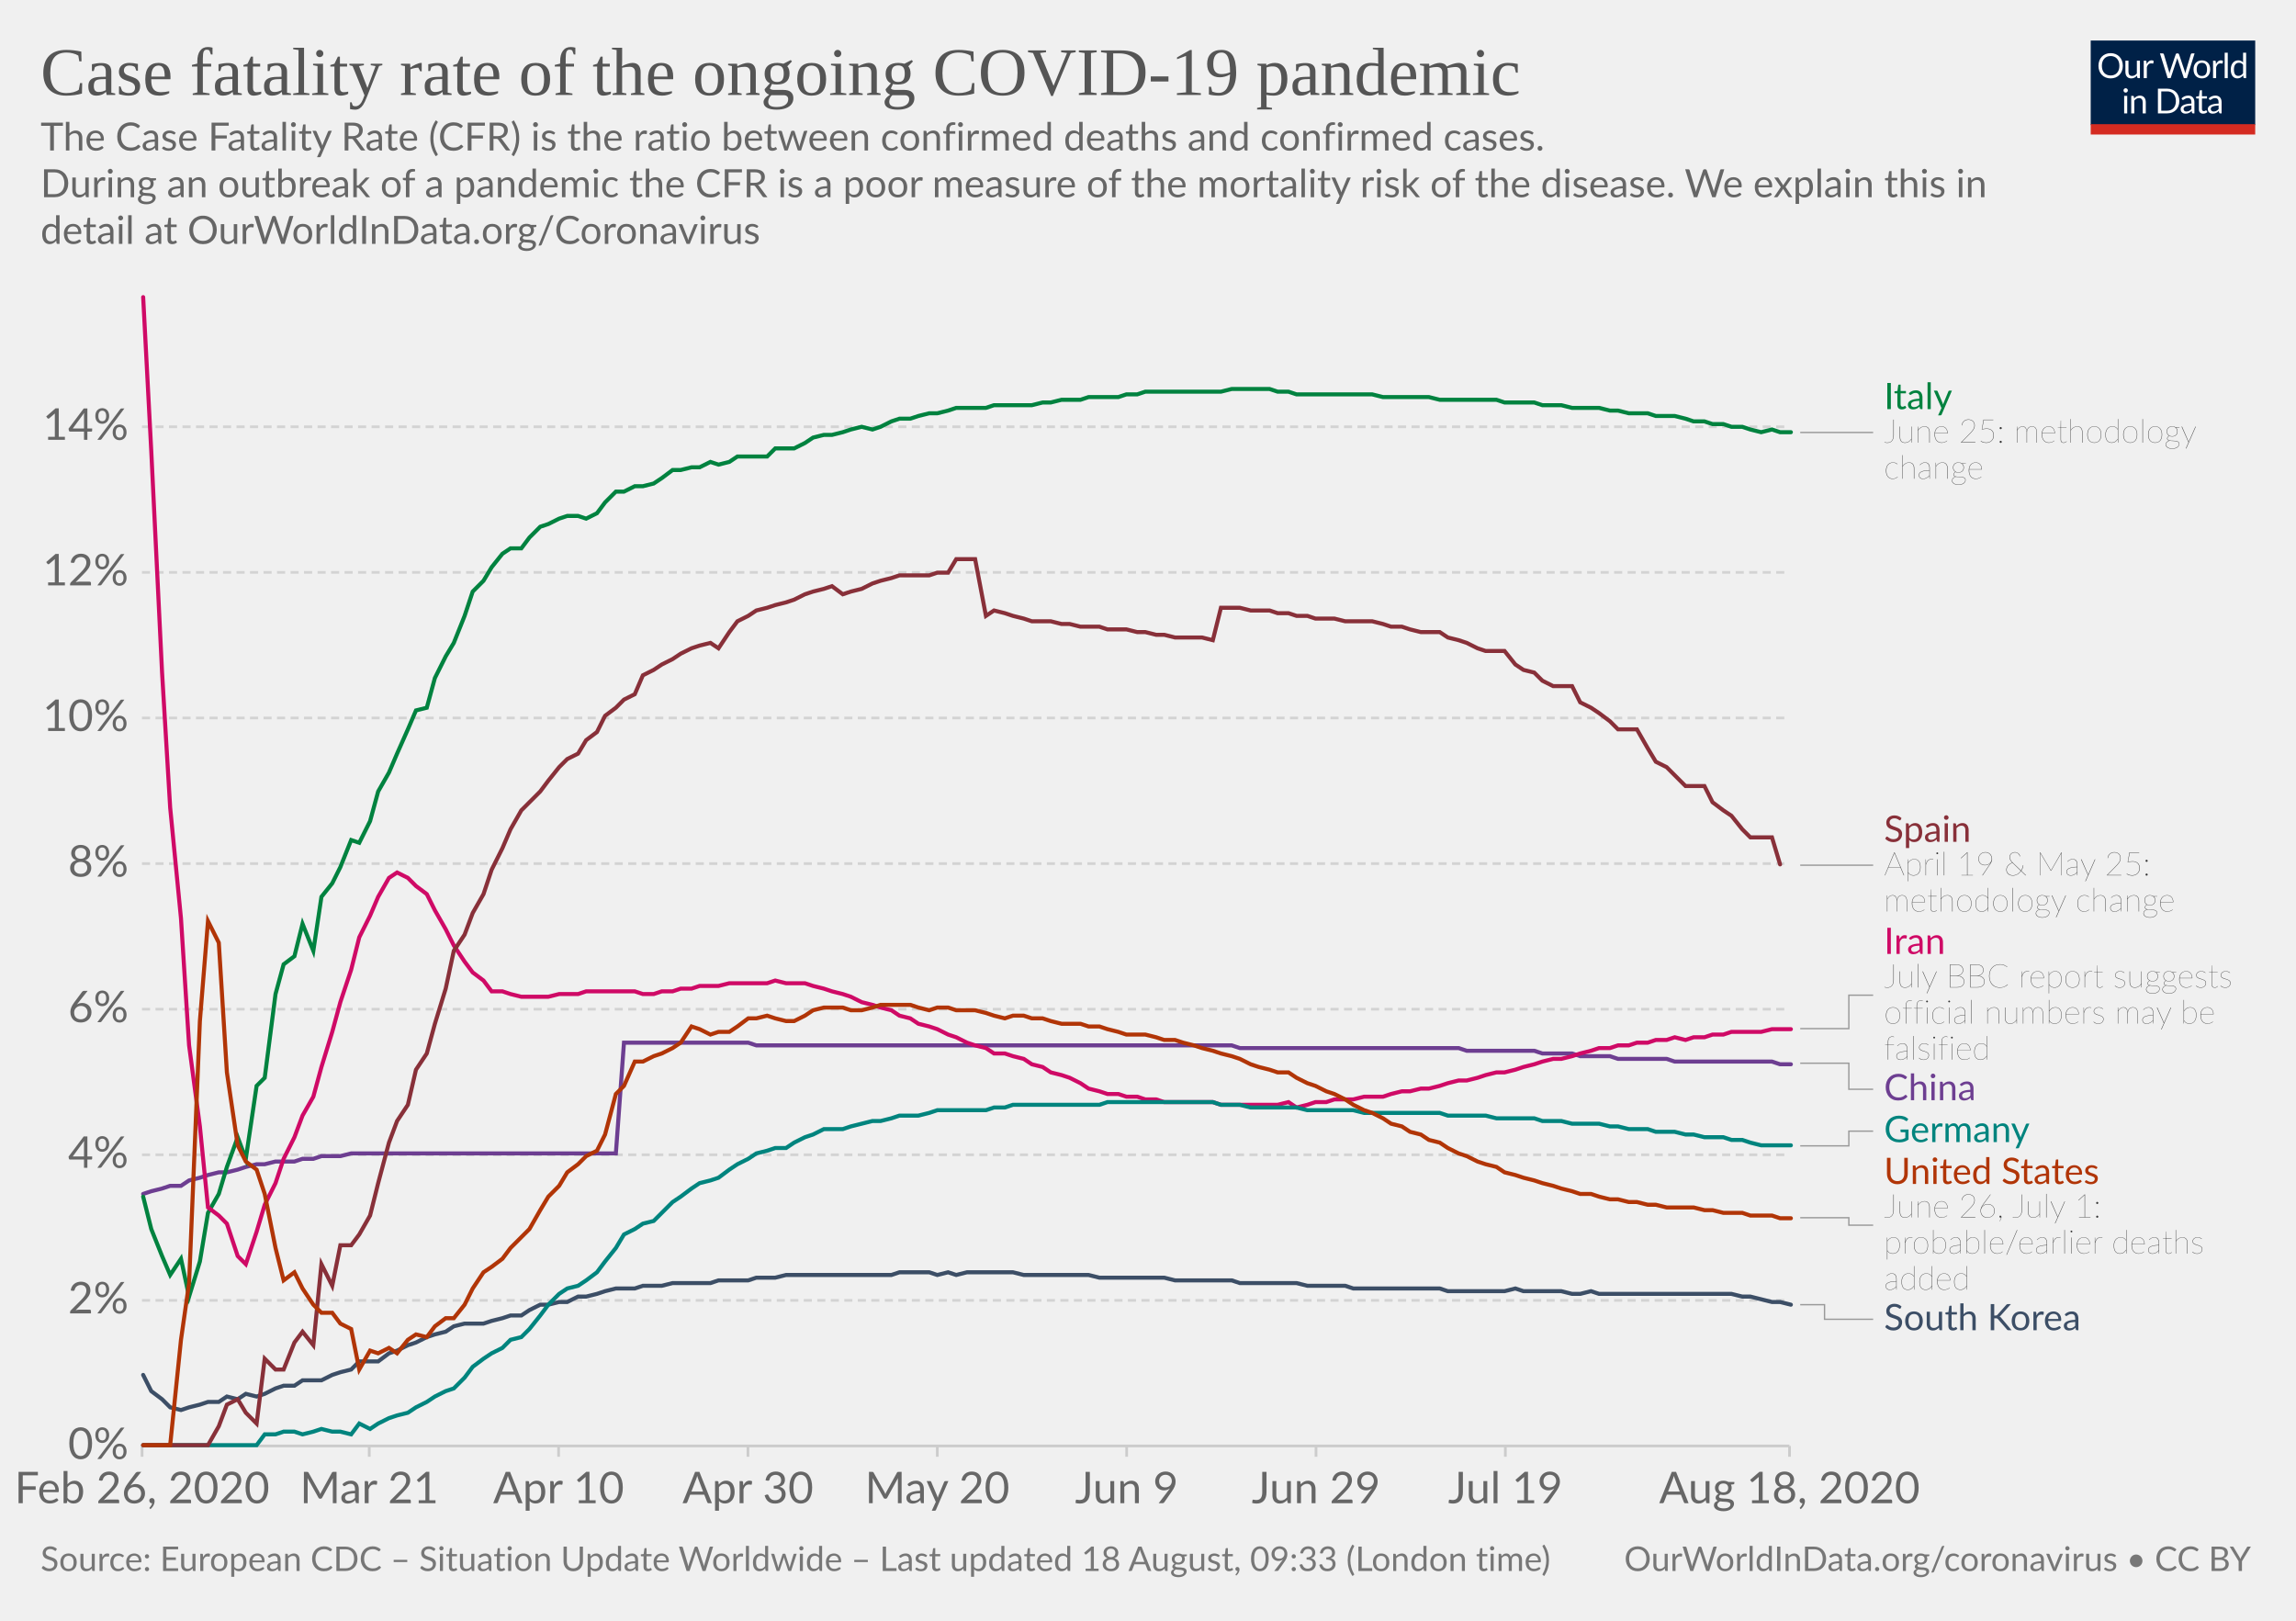
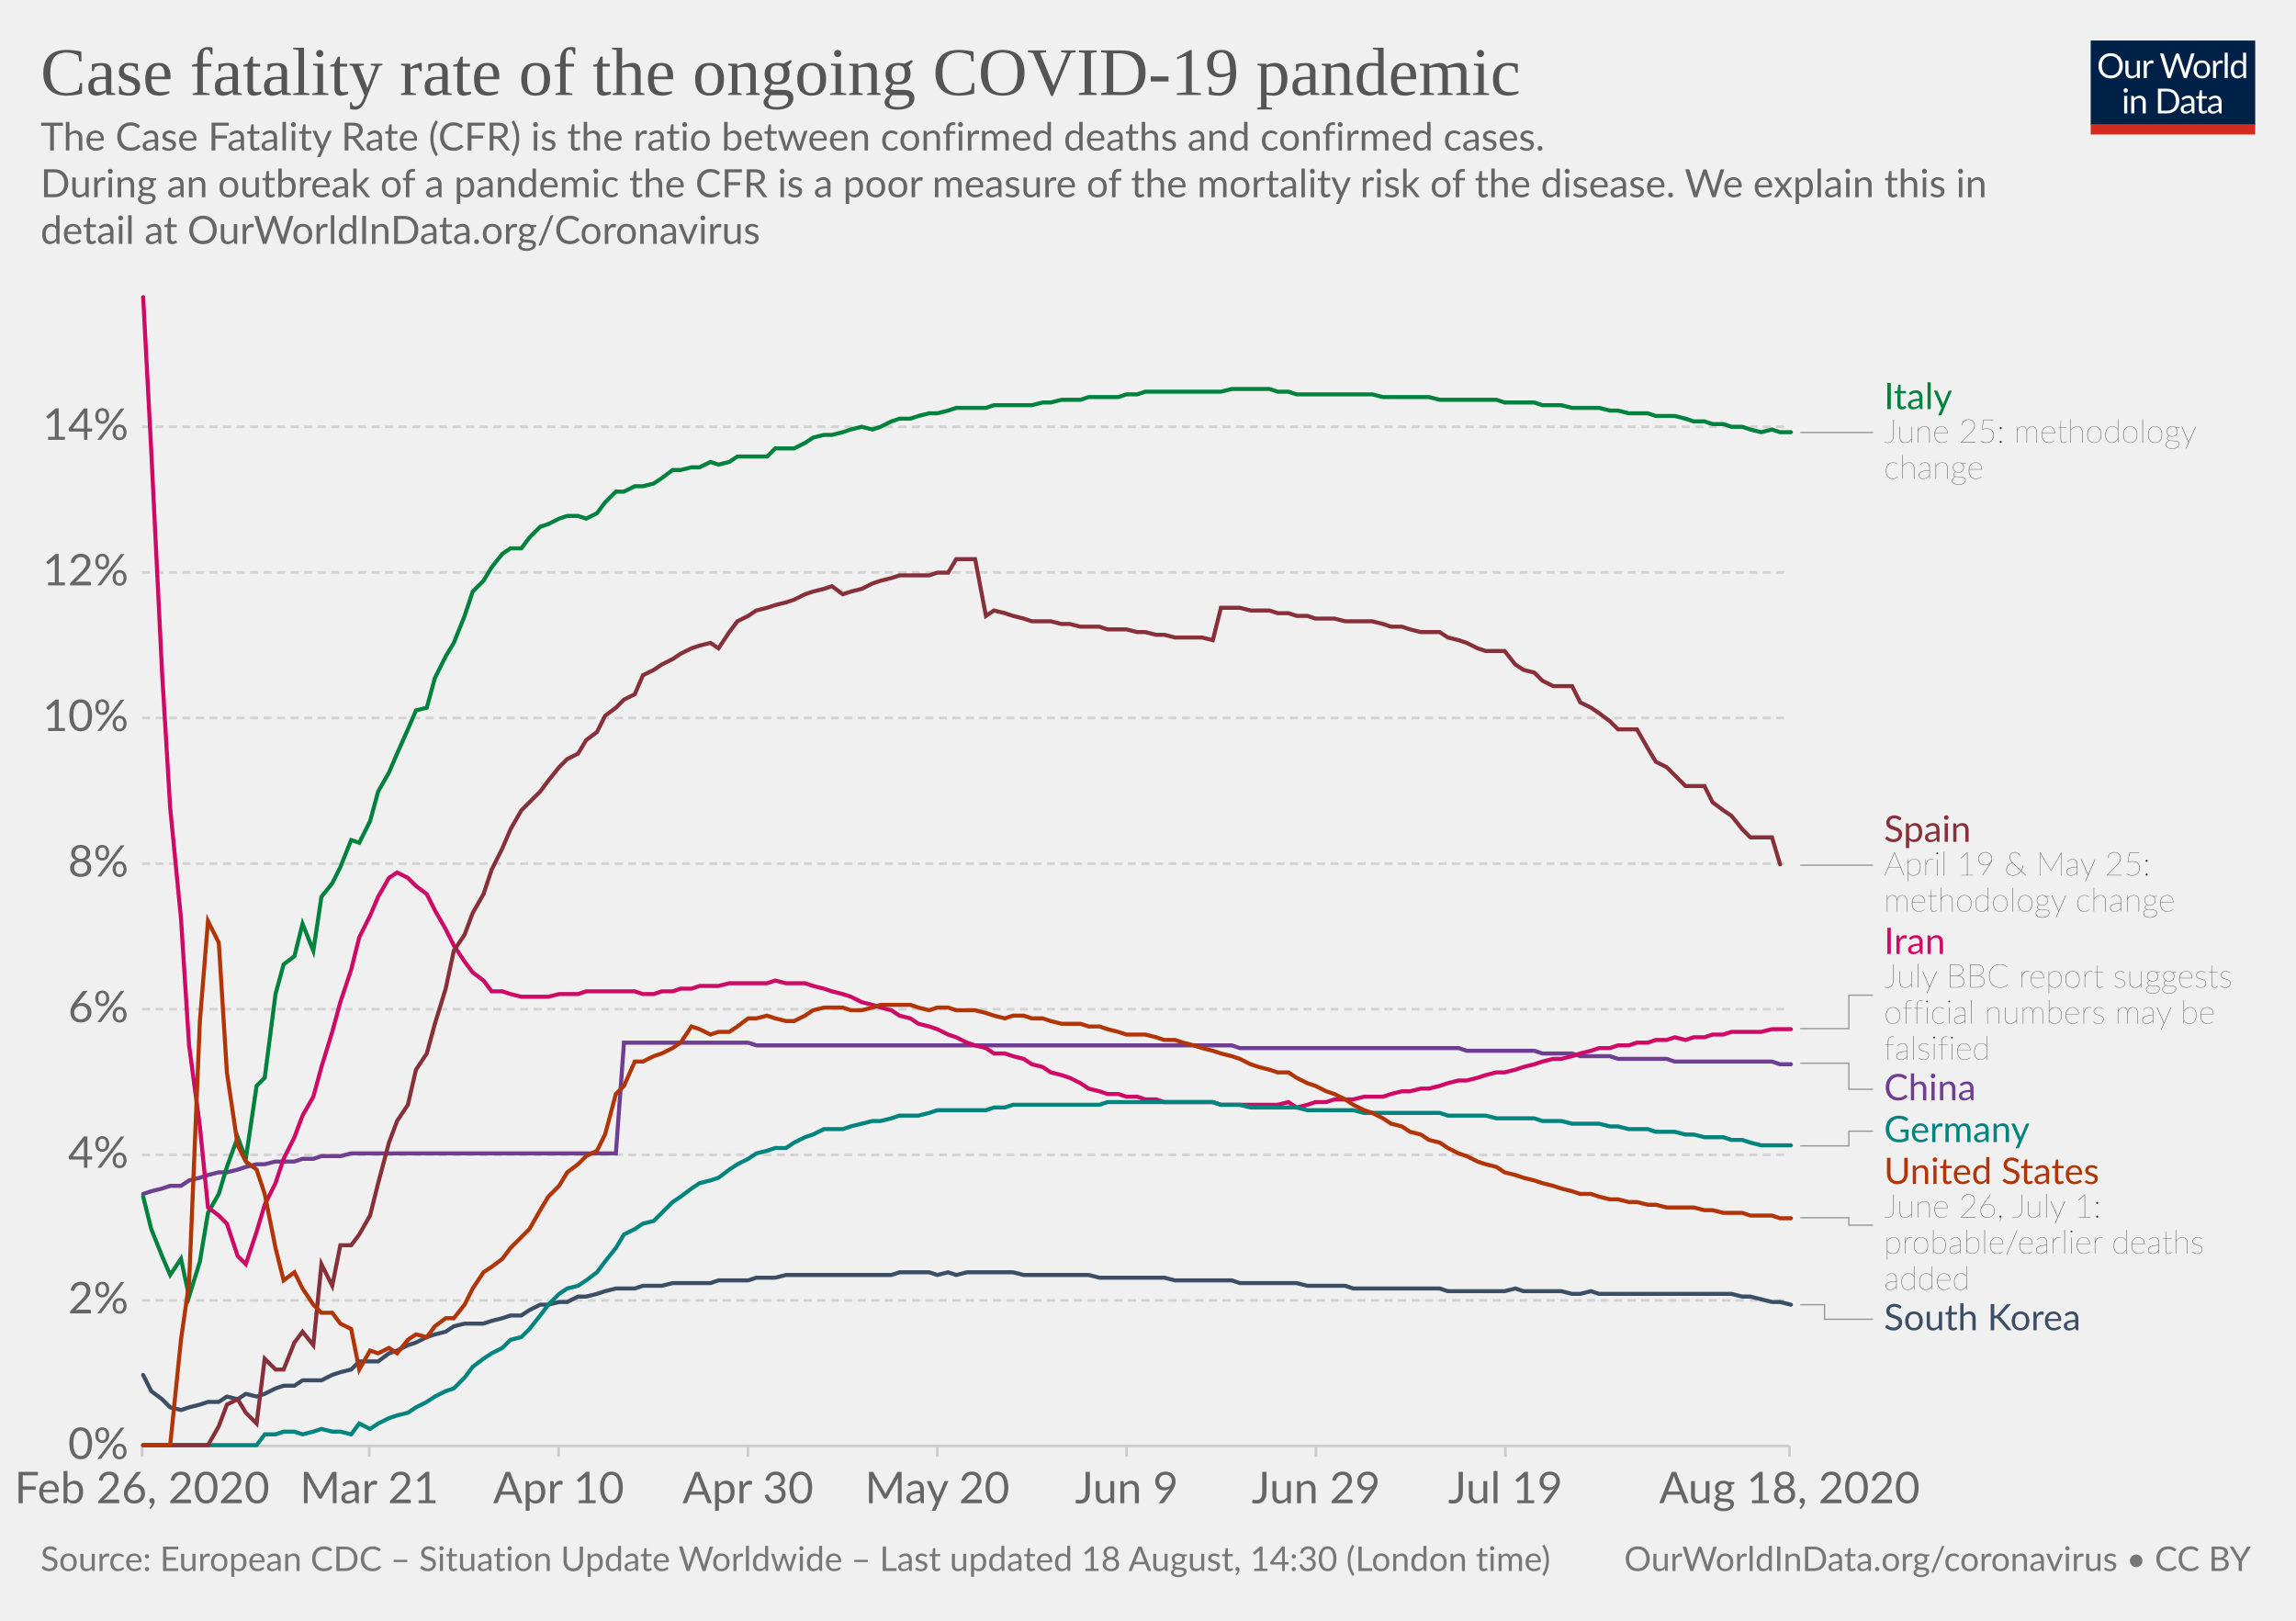
<svg xmlns="http://www.w3.org/2000/svg" version="1.1" style="background-color:#fff;-webkit-font-smoothing:antialiased" width="850" height="600" viewBox="0 0 850 600" font-family="Lato,'Helvetica Neue',Helvetica,Arial,sans-serif" font-size="18" text-rendering="optimizeLegibility">
  <g class="HeaderView">
    <g transform="matrix(.29 0 0 .29 774 15)">
      <svg width="210" height="120" viewBox="0 0 210 120" fill="none">
        <g clip-path="url(#clip0)">
          <path d="M0 0h210v107.89H0V0z" fill="#002147" />
          <path d="M40.98 32.25c0 2.36-.38 4.53-1.12 6.51a14.26 14.26 0 01-8.1 8.4c-1.9.78-4.02 1.17-6.34 1.17a16.6 16.6 0 01-6.33-1.17 14.31 14.31 0 01-8.08-8.4 18.29 18.29 0 01-1.12-6.51c0-2.36.38-4.53 1.12-6.5a14.32 14.32 0 018.07-8.44c1.92-.8 4.03-1.19 6.34-1.19 2.32 0 4.43.4 6.34 1.19 1.92.8 3.56 1.9 4.93 3.34a14.87 14.87 0 013.17 5.1 18.1 18.1 0 011.12 6.5zm-4.38 0c0-1.94-.26-3.68-.8-5.22a10.91 10.91 0 00-2.24-3.89 9.68 9.68 0 00-3.52-2.46 11.95 11.95 0 00-4.62-.86c-1.68 0-3.21.28-4.6.86a9.88 9.88 0 00-3.54 2.46 10.91 10.91 0 00-2.24 3.9c-.53 1.53-.8 3.27-.8 5.2 0 1.94.27 3.68.8 5.22a11.17 11.17 0 002.24 3.9 10.01 10.01 0 003.55 2.44c1.38.56 2.9.83 4.6.83 1.7 0 3.24-.27 4.61-.83a9.8 9.8 0 003.52-2.44 11.17 11.17 0 002.25-3.9c.53-1.54.8-3.28.8-5.21zm26.22-6.54V48H60.5c-.56 0-.9-.27-1.05-.81l-.31-2.4a12.45 12.45 0 01-3.26 2.6c-1.2.64-2.58.96-4.13.96-1.22 0-2.3-.2-3.24-.6a6.52 6.52 0 01-2.33-1.7 7.37 7.37 0 01-1.43-2.67c-.3-1.04-.46-2.2-.46-3.45V25.7h3.91v14.22c0 1.68.38 2.99 1.15 3.91.77.93 1.96 1.39 3.54 1.39 1.16 0 2.24-.27 3.23-.82a10.42 10.42 0 002.8-2.28V25.7h3.91zm8.61 4.47a9.94 9.94 0 012.6-3.56 5.64 5.64 0 013.76-1.3c.47 0 .92.05 1.34.15.44.1.83.27 1.17.49l-.3 2.92c-.09.37-.3.55-.66.55-.2 0-.5-.04-.9-.13a6.21 6.21 0 00-3.24.18c-.54.2-1.03.5-1.47.92-.42.4-.81.9-1.17 1.5-.33.58-.64 1.26-.92 2.02V48H67.7V25.71h2.25c.42 0 .72.08.88.25.16.16.27.44.33.83l.26 3.39zm61.16-13.7L122.75 48h-3.82l-7.99-24.05a21.95 21.95 0 01-.42-1.58 38.36 38.36 0 01-.44 1.58L102.05 48h-3.83L88.4 16.47h3.54c.38 0 .7.1.95.29.26.2.43.43.5.73l6.52 21.9c.1.4.2.83.28 1.28.1.46.2.94.29 1.46l.3-1.46c.12-.47.25-.9.38-1.27l7.41-21.91c.1-.25.26-.48.51-.69.27-.22.58-.33.95-.33h1.23c.38 0 .69.1.92.29.24.2.41.43.53.73l7.4 21.9a28.4 28.4 0 01.68 2.62 29.52 29.52 0 01.52-2.61l6.54-21.91c.07-.27.23-.5.48-.7.27-.21.58-.32.95-.32h3.32zm9.35 8.88c1.63 0 3.1.27 4.4.82a9.43 9.43 0 015.46 5.94c.5 1.4.74 2.98.74 4.73 0 1.76-.25 3.34-.74 4.75a9.43 9.43 0 01-5.46 5.92c-1.3.52-2.77.79-4.4.79-1.64 0-3.12-.27-4.44-.8a9.42 9.42 0 01-3.35-2.3c-.92-1-1.63-2.2-2.13-3.61-.49-1.41-.73-3-.73-4.75s.24-3.33.73-4.73c.5-1.43 1.2-2.64 2.13-3.63a9.4 9.4 0 013.35-2.31c1.32-.55 2.8-.82 4.44-.82zm0 19.89c2.2 0 3.84-.73 4.93-2.2 1.08-1.48 1.63-3.54 1.63-6.18 0-2.66-.55-4.72-1.63-6.2-1.09-1.49-2.73-2.23-4.93-2.23-1.12 0-2.09.2-2.93.57a5.7 5.7 0 00-2.06 1.65 7.5 7.5 0 00-1.24 2.67c-.26 1.04-.4 2.22-.4 3.54 0 2.64.55 4.7 1.64 6.18 1.1 1.47 2.76 2.2 4.99 2.2zm17.97-15.07a9.94 9.94 0 012.6-3.56 5.64 5.64 0 013.76-1.3c.47 0 .91.05 1.34.15.44.1.83.27 1.16.49l-.28 2.92c-.09.37-.31.55-.66.55-.2 0-.5-.04-.9-.13a6.2 6.2 0 00-3.24.18c-.54.2-1.03.5-1.47.92-.43.4-.82.9-1.17 1.5a13.1 13.1 0 00-.92 2.02V48h-3.94V25.71h2.24c.43 0 .72.08.88.25.17.16.28.44.33.83l.27 3.39zm15.04-14.59V48h-3.92V15.6h3.92zm19.55 15.43a6.22 6.22 0 00-2.38-2.05 6.7 6.7 0 00-2.86-.6c-2.07 0-3.66.75-4.77 2.23-1.12 1.48-1.68 3.6-1.68 6.33 0 1.46.13 2.7.38 3.74a7.29 7.29 0 001.1 2.56 4.35 4.35 0 001.78 1.45c.7.3 1.5.46 2.4.46 1.29 0 2.41-.3 3.36-.88a9.6 9.6 0 002.67-2.49V31.02zm3.91-15.43V48h-2.33c-.56 0-.9-.27-1.06-.81l-.35-2.71a12.13 12.13 0 01-3.25 2.77 8.28 8.28 0 01-4.23 1.06 7.31 7.31 0 01-6.14-2.9c-.73-.96-1.3-2.15-1.69-3.57a18.35 18.35 0 01.07-9.48 11.29 11.29 0 011.89-3.7 8.7 8.7 0 017.06-3.34 7.96 7.96 0 016.12 2.62V15.59h3.91zM46.61 70.71V93H42.7V70.71h3.91zm.84-7c0 .39-.08.75-.24 1.09a2.81 2.81 0 01-1.52 1.47 2.67 2.67 0 01-2.16 0 2.9 2.9 0 01-1.45-1.47 2.67 2.67 0 010-2.16c.15-.35.35-.65.6-.9.25-.27.53-.47.85-.62a2.67 2.67 0 012.16 0c.35.15.65.35.9.62.27.25.47.55.62.9.16.34.24.7.24 1.08zm7.97 10.24c.49-.54 1-1.04 1.54-1.48a9.85 9.85 0 013.66-1.84 8.96 8.96 0 015.43.35c.94.4 1.72.97 2.33 1.71a7.36 7.36 0 011.43 2.67c.32 1.04.49 2.19.49 3.45V93h-3.94V78.81c0-1.69-.4-3-1.17-3.92-.76-.93-1.93-1.4-3.5-1.4a6.6 6.6 0 00-3.25.83c-1 .56-1.92 1.31-2.77 2.27V93h-3.94V70.71h2.35c.56 0 .9.28 1.04.82l.3 2.42zm57.7 3.3c0 2.36-.37 4.5-1.11 6.44a14.3 14.3 0 01-3.17 4.98 14.1 14.1 0 01-4.93 3.2c-1.9.76-4.02 1.13-6.33 1.13H85.8V61.47h11.77c2.31 0 4.42.39 6.33 1.15a13.8 13.8 0 018.1 8.18 17.75 17.75 0 011.12 6.45zm-4.37 0c0-1.94-.26-3.67-.8-5.2a10.94 10.94 0 00-2.23-3.87 9.57 9.57 0 00-3.53-2.42 12.23 12.23 0 00-4.61-.83h-7.5v24.62h7.5c1.7 0 3.24-.28 4.61-.84a9.7 9.7 0 003.53-2.4 10.94 10.94 0 002.24-3.87c.53-1.53.8-3.26.8-5.2zm19.8 5.72c-1.8.06-3.34.2-4.62.44-1.26.22-2.3.51-3.1.88-.8.36-1.37.8-1.74 1.3-.35.5-.53 1.05-.53 1.67 0 .58.1 1.1.3 1.52a3 3 0 00.76 1.05c.34.27.73.46 1.17.6.45.11.94.17 1.45.17a7.28 7.28 0 003.5-.81 11.95 11.95 0 002.82-2.2v-4.62zm-12.65-9.11a12.73 12.73 0 013.98-2.66c1.43-.59 3-.88 4.73-.88 1.25 0 2.36.2 3.33.61a6.81 6.81 0 013.94 4.38c.33 1.04.5 2.19.5 3.43V93h-1.74a1.8 1.8 0 01-.88-.18c-.2-.13-.36-.38-.48-.74l-.44-2.12c-.59.55-1.16 1.03-1.72 1.46a9.48 9.48 0 01-3.74 1.7c-.69.15-1.46.23-2.3.23-.87 0-1.69-.12-2.45-.35a5.34 5.34 0 01-3.34-2.93 6.64 6.64 0 01-.49-2.64c0-.88.25-1.72.73-2.53a6.33 6.33 0 012.35-2.17c1.09-.63 2.5-1.15 4.25-1.54 1.75-.41 3.89-.65 6.42-.7v-1.75c0-1.73-.37-3.03-1.12-3.91-.75-.9-1.84-1.34-3.28-1.34-.97 0-1.78.12-2.44.37-.64.23-1.2.5-1.7.81l-1.23.82c-.33.23-.67.35-1 .35-.27 0-.5-.07-.69-.2a2.1 2.1 0 01-.48-.53l-.7-1.25zm27.67 19.5c-1.76 0-3.12-.5-4.07-1.48-.94-.98-1.41-2.4-1.41-4.25V74h-2.68a.9.9 0 01-.6-.2c-.16-.14-.24-.36-.24-.66v-1.56l3.65-.46.9-6.89a.9.9 0 01.29-.52.88.88 0 01.62-.22H142v7.67h6.44V74H142v13.38c0 .94.22 1.63.68 2.09.45.45 1.04.68 1.76.68a3.21 3.21 0 001.85-.53l.55-.35c.16-.12.3-.18.41-.18.2 0 .4.13.55.38l1.15 1.87a7.45 7.45 0 01-2.44 1.5c-.96.35-1.94.52-2.95.52zm19.68-10.4c-1.8.07-3.34.21-4.62.45-1.26.22-2.3.51-3.1.88-.8.36-1.37.8-1.74 1.3-.35.5-.53 1.05-.53 1.67 0 .58.1 1.1.3 1.52.18.42.44.77.76 1.05.34.27.73.46 1.17.6.45.11.94.17 1.45.17a7.3 7.3 0 003.5-.81 12.04 12.04 0 002.82-2.2v-4.62zm-12.65-9.1a12.72 12.72 0 013.99-2.66c1.42-.59 3-.88 4.72-.88 1.25 0 2.36.2 3.33.61a6.81 6.81 0 013.94 4.38c.33 1.04.5 2.19.5 3.43V93h-1.74a1.8 1.8 0 01-.88-.18c-.2-.13-.36-.38-.48-.74l-.44-2.12c-.59.55-1.16 1.03-1.72 1.46a9.48 9.48 0 01-3.74 1.7c-.69.15-1.46.23-2.3.23-.87 0-1.69-.12-2.45-.35a5.33 5.33 0 01-3.34-2.93 6.62 6.62 0 01-.49-2.64c0-.88.25-1.72.73-2.53a6.33 6.33 0 012.35-2.17c1.09-.63 2.5-1.15 4.25-1.54a31.2 31.2 0 016.42-.7v-1.75c0-1.73-.37-3.03-1.12-3.91-.75-.9-1.84-1.34-3.28-1.34-.97 0-1.78.12-2.44.37-.64.23-1.2.5-1.7.81-.46.3-.87.57-1.22.82-.34.23-.68.35-1.02.35-.26 0-.49-.07-.68-.2a1.88 1.88 0 01-.48-.53l-.7-1.25z" fill="#fff" />
          <path fill="#D42B21" d="M0 106.79h210V120H0z" />
        </g>
        <defs>
          <clipPath id="clip0">
            <path fill="#fff" d="M0 0h210v120H0z" />
          </clipPath>
        </defs>
      </svg>
    </g>
    <a href="https://ourworldindata.org/grapher/case-fatality-rate-covid-19" target="_blank" font-family="&quot;Playfair Display&quot;,Georgia,&quot;Times New Roman&quot;,serif">
      <text font-size="25.2" x="15" y="35.2" fill="#555">
        <tspan x="15" y="35.16">Case fatality rate of the ongoing COVID-19 pandemic</tspan>
      </text>
    </a>
    <text font-size="14.4" x="15" y="55.7" fill="#666">
      <tspan x="15" y="55.72">The Case Fatality Rate (CFR) is the ratio between confirmed deaths and confirmed cases.</tspan>
      <tspan x="15" y="73"> During an outbreak of a pandemic the CFR is a poor measure of the mortality risk of the disease. We explain this in</tspan>
      <tspan x="15" y="90.28">detail at OurWorldInData.org/Coronavirus</tspan>
    </text>
  </g>
  <g class="LineChart">
    <defs>
      <clipPath id="a">
        <path d="M42.56 0h830v893.4h-830z" />
      </clipPath>
    </defs>
    <g class="AxisBoxView">
      <g class="HorizontalAxis">
        <path stroke="#ccc" d="M52.6 535.3v4M136.7 535.3v4M206.8 535.3v4M276.9 535.3v4M347 535.3v4M417.1 535.3v4M487.2 535.3v4M557.3 535.3v4M662.5 535.3v4" />
        <text x="52.6" y="556.5" fill="#666" text-anchor="middle" font-size="16.2">Feb 26, 2020</text>
        <text x="136.7" y="556.5" fill="#666" text-anchor="middle" font-size="16.2">Mar 21</text>
        <text x="206.8" y="556.5" fill="#666" text-anchor="middle" font-size="16.2">Apr 10</text>
        <text x="276.9" y="556.5" fill="#666" text-anchor="middle" font-size="16.2">Apr 30</text>
        <text x="347" y="556.5" fill="#666" text-anchor="middle" font-size="16.2">May 20</text>
        <text x="417.1" y="556.5" fill="#666" text-anchor="middle" font-size="16.2">Jun 9</text>
        <text x="487.2" y="556.5" fill="#666" text-anchor="middle" font-size="16.2">Jun 29</text>
        <text x="557.3" y="556.5" fill="#666" text-anchor="middle" font-size="16.2">Jul 19</text>
        <text x="662.5" y="556.5" fill="#666" text-anchor="middle" font-size="16.2">Aug 18, 2020</text>
      </g>
      <g class="VerticalAxis" fill="#666" dominant-baseline="middle" text-anchor="end" font-size="16.2">
        <text x="47.56" y="535.3">0%</text>
        <text x="47.56" y="481.4">2%</text>
        <text x="47.56" y="427.5">4%</text>
        <text x="47.56" y="373.6">6%</text>
        <text x="47.56" y="319.7">8%</text>
        <text x="47.56" y="265.8">10%</text>
        <text x="47.56" y="211.9">12%</text>
        <text x="47.56" y="158">14%</text>
      </g>
      <g class="AxisGridLines horizontalLines">
        <path stroke="#ccc" d="M52.56 535.3h609.9" />
        <path stroke="#d3d3d3" stroke-dasharray="3,2" d="M52.56 481.4h609.9M52.56 427.5h609.9M52.56 373.6h609.9M52.56 319.7h609.9M52.56 265.8h609.9M52.56 211.9h609.9M52.56 158h609.9" />
      </g>
    </g>
    <g clip-path="url(#a)">
      <g class="HeightedLegend" cursor="pointer">
        <g class="legendMark">
          <g class="indicator">
            <path d="M666.46 160.1h13.5v0h13.5" stroke="#999" stroke-width=".5" fill="none" />
          </g>
          <text font-size="13.5" x="697.5" y="151.4" fill="#00823F">
            <tspan x="697.46" y="151.45">Italy</tspan>
          </text>
          <text font-size="12.15" x="697.5" y="163.9" fill="#333" class="textAnnotation" font-weight="lighter">
            <tspan x="697.46" y="163.87">June 25: methodology</tspan>
            <tspan x="697.46" y="177.23">change</tspan>
          </text>
        </g>
        <g class="legendMark">
          <g class="indicator">
            <path d="M666.46 320.3h13.5v0h13.5" stroke="#999" stroke-width=".5" fill="none" />
          </g>
          <text font-size="13.5" x="697.5" y="311.7" fill="#883039">
            <tspan x="697.46" y="311.65">Spain</tspan>
          </text>
          <text font-size="12.15" x="697.5" y="324.1" fill="#333" class="textAnnotation" font-weight="lighter">
            <tspan x="697.46" y="324.07">April 19 &amp; May 25:</tspan>
            <tspan x="697.46" y="337.44">methodology change</tspan>
          </text>
        </g>
        <g class="legendMark">
          <g class="indicator">
            <path d="M666.46 380.8h18v-12.38h9" stroke="#999" stroke-width=".5" fill="none" />
          </g>
          <text font-size="13.5" x="697.5" y="353.1" fill="#CF0A66">
            <tspan x="697.46" y="353.15">Iran</tspan>
          </text>
          <text font-size="12.15" x="697.5" y="365.6" fill="#333" class="textAnnotation" font-weight="lighter">
            <tspan x="697.46" y="365.57">July BBC report suggests</tspan>
            <tspan x="697.46" y="378.93">official numbers may be</tspan>
            <tspan x="697.46" y="392.3">falsified</tspan>
          </text>
        </g>
        <g class="legendMark">
          <g class="indicator">
            <path d="M666.46 393.6h18v9.65h9" stroke="#999" stroke-width=".5" fill="none" />
          </g>
          <text font-size="13.5" x="697.5" y="407.3" fill="#6D3E91">
            <tspan x="697.46" y="407.3">China</tspan>
          </text>
        </g>
        <g class="legendMark">
          <g class="indicator">
            <path d="M666.46 424.2h18v-5.45h9" stroke="#999" stroke-width=".5" fill="none" />
          </g>
          <text font-size="13.5" x="697.5" y="422.8" fill="#00847E">
            <tspan x="697.46" y="422.8">Germany</tspan>
          </text>
        </g>
        <g class="legendMark">
          <g class="indicator">
            <path d="M666.46 450.8h18v2.77h9" stroke="#999" stroke-width=".5" fill="none" />
          </g>
          <text font-size="13.5" x="697.5" y="438.3" fill="#B13507">
            <tspan x="697.46" y="438.3">United States</tspan>
          </text>
          <text font-size="12.15" x="697.5" y="450.7" fill="#333" class="textAnnotation" font-weight="lighter">
            <tspan x="697.46" y="450.72">June 26, July 1:</tspan>
            <tspan x="697.46" y="464.08">probable/earlier deaths</tspan>
            <tspan x="697.46" y="477.45">added</tspan>
          </text>
        </g>
        <g class="legendMark">
          <g class="indicator">
            <path d="M666.46 483h9v5.4h18" stroke="#999" stroke-width=".5" fill="none" />
          </g>
          <text font-size="13.5" x="697.5" y="492.4" fill="#3C4E66">
            <tspan x="697.46" y="492.45">South Korea</tspan>
          </text>
        </g>
      </g>
      <g class="Lines">
        <g class="key-China_0">
          <path stroke="#6D3E91" stroke-linecap="round" d="M53 442l3-1 4-1 3-1h4l3-2 4-1 3-1 4-1h3l4-1 3-1 4-1h3l4-1h7l3-1h4l3-1h7l4-1h98l3-41h46l3 1h176l3 1h81l3 1h25l3 1h11l3 1h11l3 1h18l3 1h36l3 1h4" fill="none" stroke-width="1.5" />
        </g>
        <g class="key-Italy_0">
          <path stroke="#00823F" stroke-linecap="round" d="M53 443l3 12 4 10 3 7 4-6 3 14 4-13 3-18 4-7 3-10 4-11 3 8 4-27 3-3 4-31 3-11 4-3 3-12 4 10 3-20 4-5 3-6 4-10 3 1 4-8 3-11 4-7 3-7 4-9 3-7 4-1 3-11 4-8 3-5 4-10 3-9 4-4 3-5 4-5 3-2h4l3-4 4-4 3-1 4-2 3-1h4l3 1 4-2 3-4 4-4h3l4-2h3l4-1 3-2 4-3h3l4-1h3l4-2 3 1 4-1 3-2h11l3-3h7l4-2 3-2 4-1h3l4-1 3-1 4-1 4 1 3-1 4-2 3-1h4l3-1 4-1h3l4-1 3-1h11l3-1h14l4-1h3l4-1h7l3-1h11l3-1h4l3-1h28l4-1h14l3 1h4l3 1h28l4 1h17l4 1h21l3 1h11l3 1h7l4 1h10l4 1h3l4 1h7l3 1h7l4 1 3 1h4l3 1h4l3 1h4l3 1 4 1 4-1 3 1h4" fill="none" stroke-width="1.5" />
        </g>
        <g class="key-South-Korea_0">
          <path stroke="#3C4E66" stroke-linecap="round" d="M53 509l3 6 4 3 3 3 4 1 3-1 4-1 3-1h4l3-2 4 1 3-2 4 1 3-1 4-2 3-1h4l3-2h7l4-2 3-1 4-1 3-3h7l4-3 3-1 4-2 3-1 4-2 3-1 4-1 3-2 4-1h7l3-1 4-1 3-1h4l3-2 4-2h3l4-1h3l4-2h3l4-1 3-1 4-1h7l3-1h7l4-1h14l3-1h11l3-1h7l4-1h39l3-1h11l3 1 4-1 3 1 4-1h17l4 1h24l4 1h24l4 1h21l3 1h21l4 1h14l3 1h32l3 1h21l4-1 3 1h14l4 1h3l4-1 3 1h49l4 1h3l4 1 4 1h3l4 1" fill="none" stroke-width="1.5" />
        </g>
        <g class="key-Iran_0">
          <path stroke="#CF0A66" stroke-linecap="round" d="M53 110l3 57 4 82 3 50 4 41 3 47 4 30 3 30 4 3 3 3 4 12 3 3 4-12 3-10 4-8 3-9 4-8 3-8 4-7 3-11 4-13 3-11 4-12 3-12 4-8 3-7 4-7 3-2 4 2 3 3 4 3 3 6 4 7 3 6 4 6 3 4 4 3 3 4h4l3 1 4 1h10l4-1h7l3-1h18l3 1h4l3-1h4l3-1h4l3-1h7l4-1h14l3-1 4 1h7l3 1 4 1 3 1 4 1 3 1 4 2 4 1 3 1 4 1 3 2 4 1 3 2 4 1 3 1 4 2 3 1 4 2 3 1 4 1 3 2h4l3 1 4 1 3 2 4 1 3 2 4 1 3 1 4 2 3 2 4 1 3 1h4l3 1h4l3 1h4l3 1h18l3 1h21l4-1 3 2 4-1 3-1h4l3-1h7l4-1h7l3-1 4-1h3l4-1h3l4-1 3-1 4-1h3l4-1 3-1 4-1h3l4-1 3-1 4-1 3-1 4-1h3l4-1 3-1 4-1 3-1h4l3-1h4l3-1h4l3-1h4l3-1 4 1 3-1h4l3-1h4l3-1h11l4-1h7" fill="none" stroke-width="1.5" />
        </g>
        <g class="key-Germany_0">
          <path stroke="#00847E" stroke-linecap="round" d="M53 535h42l3-4h4l3-1h4l3 1 4-1 3-1 4 1h3l4 1 3-4 4 2 3-2 4-2 3-1 4-1 3-2 4-2 3-2 4-2 3-1 4-4 3-4 4-3 3-2 4-2 3-3 4-1 3-3 4-5 3-4 4-4 3-2 4-1 3-2 4-3 3-4 4-5 3-5 4-2 3-2 4-1 3-3 4-4 3-2 4-3 3-2 4-1 3-1 4-3 3-2 4-2 3-2 4-1 3-1h4l3-2 4-2 3-1 4-2h7l3-1 4-1 4-1h3l4-1 3-1h7l4-1 3-1h18l3-1h4l3-1h32l3-1h39l3 1h7l4 1h17l4 1h17l4 1h28l3 1h14l4 1h14l3 1h7l4 1h10l4 1h3l4 1h7l3 1h7l4 1h3l4 1h7l3 1h4l3 1 4 1h11" fill="none" stroke-width="1.5" />
        </g>
        <g class="key-Spain_0">
          <path stroke="#883039" stroke-linecap="round" d="M53 535h24l4-7 3-8 4-2 3 5 4 4 3-24 4 4h3l4-10 3-4 4 5 3-30 4 8 3-15h4l3-4 4-7 3-12 4-15 3-8 4-6 3-13 4-6 3-11 4-13 3-14 4-6 3-8 4-7 3-9 4-8 3-7 4-7 3-3 4-4 3-4 4-5 3-3 4-2 3-5 4-3 3-6 4-3 3-3 4-2 3-7 4-2 3-2 4-2 3-2 4-2 3-1 4-1 3 2 4-6 3-4 4-2 3-2 4-1 3-1 4-1 3-1 4-2 3-1 4-1 3-1 4 3 3-1 4-1 4-2 3-1 4-1 3-1h11l3-1h4l3-5h7l4 21 3-2 4 1 3 1 4 1 3 1h7l4 1h3l4 1h7l3 1h7l4 1h3l4 1h3l4 1h10l4 1 3-12h7l4 1h7l3 1h4l3 1h4l3 1h7l4 1h10l4 1 3 1h4l3 1 4 1h7l3 2 4 1 3 1 4 2 3 1h7l4 5 3 2 4 1 3 3 4 2h7l3 6 4 2 3 2 4 3 3 3h7l4 7 3 5 4 2 3 3 4 4h7l3 6 4 3 3 2 4 5 3 3h8l3 10" fill="none" stroke-width="1.5" />
        </g>
        <g class="key-United-States_0">
          <path stroke="#B13507" stroke-linecap="round" d="M53 535h10l4-39 3-21 4-97 3-37 4 8 3 48 4 27 3 6 4 3 3 9 4 20 3 12 4-3 3 6 4 6 3 3h4l3 4 4 2 3 15 4-7 3 1 4-2 3 2 4-5 3-2 4 1 3-4 4-3h3l4-5 3-6 4-6 3-2 4-3 3-4 4-4 3-3 4-7 3-5 4-4 3-5 4-3 3-3 4-2 3-6 4-15 3-3 4-9h3l4-2 3-1 4-2 3-2 4-6 3 1 4 2 3-1h4l3-2 4-3h3l4-1 3 1 4 1h3l4-2 3-2 4-1h7l3 1h4l4-1 3-1h11l3 1 4 1 3-1h4l3 1h7l4 1 3 1 4 1 3-1h4l3 1h4l3 1 4 1h7l3 1h4l3 1 4 1 3 1h7l4 1 3 1h4l3 1 4 1 3 1 4 1 3 1 4 1 3 1 4 2 3 1 4 1 3 1h4l3 2 4 2 3 1 4 2 3 1 4 2 3 2 4 2 3 1 4 2 3 2 4 1 3 2 4 1 3 2 4 1 3 2 4 2 3 1 4 2 3 1 4 1 3 2 4 1 3 1 4 1 3 1 4 1 3 1 4 1 3 1h4l3 1 4 1h3l4 1h3l4 1h3l4 1h10l4 1h3l4 1h7l3 1h8l3 1h4" fill="none" stroke-width="1.5" />
        </g>
      </g>
    </g>
  </g>
  <g class="SourcesFooter" fill="#777">
    <g class="clickable" fill="#777">
      <text font-size="12.6" x="15" y="581.6">
-         <tspan x="15" y="581.58">Source: European CDC – Situation Update Worldwide – Last updated 18 August, 09:33 (London time)</tspan>
+         <tspan x="15" y="581.58">Source: European CDC – Situation Update Worldwide – Last updated 18 August, 14:30 (London time)</tspan>
      </text>
    </g>
    <text font-size="12.6" x="601.3" y="581.6">
      <tspan x="601.27" y="581.58">
        <a target="_blank" href="https://ourworldindata.org/coronavirus" fill="#777">OurWorldInData.org/coronavirus</a> • <a class="cclogo" href="http://creativecommons.org/licenses/by/4.0/deed.en_US" target="_blank" fill="#777">CC BY</a>
      </tspan>
    </text>
  </g>
</svg>
